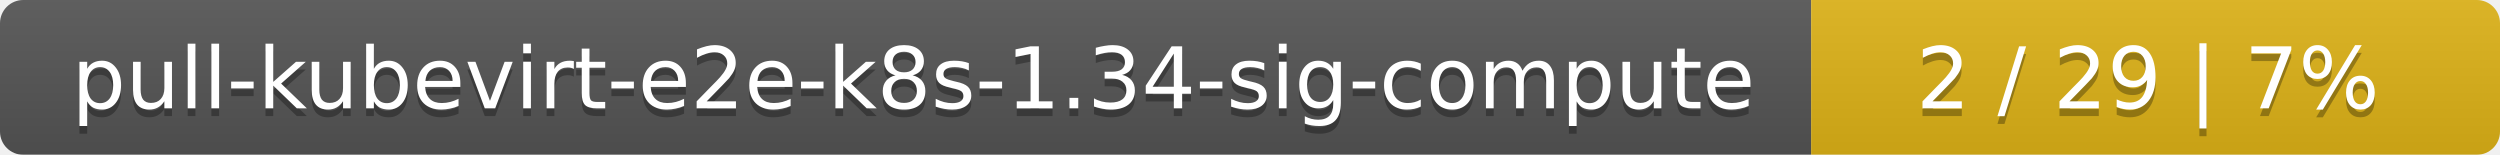
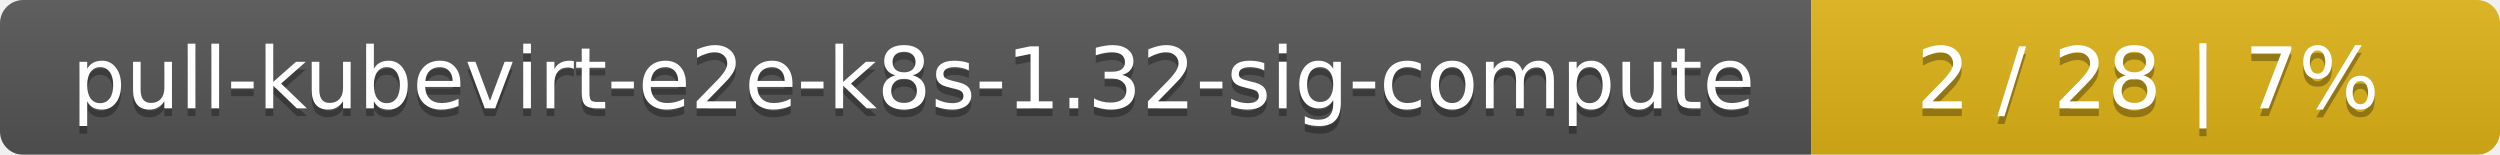
<svg xmlns="http://www.w3.org/2000/svg" width="323" height="20">
  <linearGradient id="smooth" x2="0" y2="100%">
    <stop offset="0" stop-color="#bbb" stop-opacity=".1" />
    <stop offset="1" stop-opacity=".1" />
  </linearGradient>
  <mask id="round">
    <rect width="323" height="20" rx="3" fill="#fff" />
  </mask>
  <g mask="url(#round)">
    <rect width="234" height="20" fill="#555" />
    <rect x="234" width="89" height="20" fill="#dfb317" />
    <rect width="323" height="20" fill="url(#smooth)" />
  </g>
  <g fill="#fff" text-anchor="middle" font-family="DejaVu Sans,Verdana,Geneva,sans-serif" font-size="11">
-     <text x="118" y="15" fill="#010101" fill-opacity=".3">pull-kubevirt-e2e-k8s-1.34-sig-compute</text>
-     <text x="118" y="14">pull-kubevirt-e2e-k8s-1.34-sig-compute</text>
-     <text x="277.5" y="15" fill="#010101" fill-opacity=".3">2 / 29    |    7%</text>
-     <text x="277.5" y="14">2 / 29    |    7%</text>
+     <text x="118" y="15" fill="#010101" fill-opacity=".3">pull-kubevirt-e2e-k8s-1.32-sig-compute</text>
+     <text x="118" y="14">pull-kubevirt-e2e-k8s-1.32-sig-compute</text>
+     <text x="277.5" y="15" fill="#010101" fill-opacity=".3">2 / 28    |    7%</text>
+     <text x="277.5" y="14">2 / 28    |    7%</text>
  </g>
</svg>
